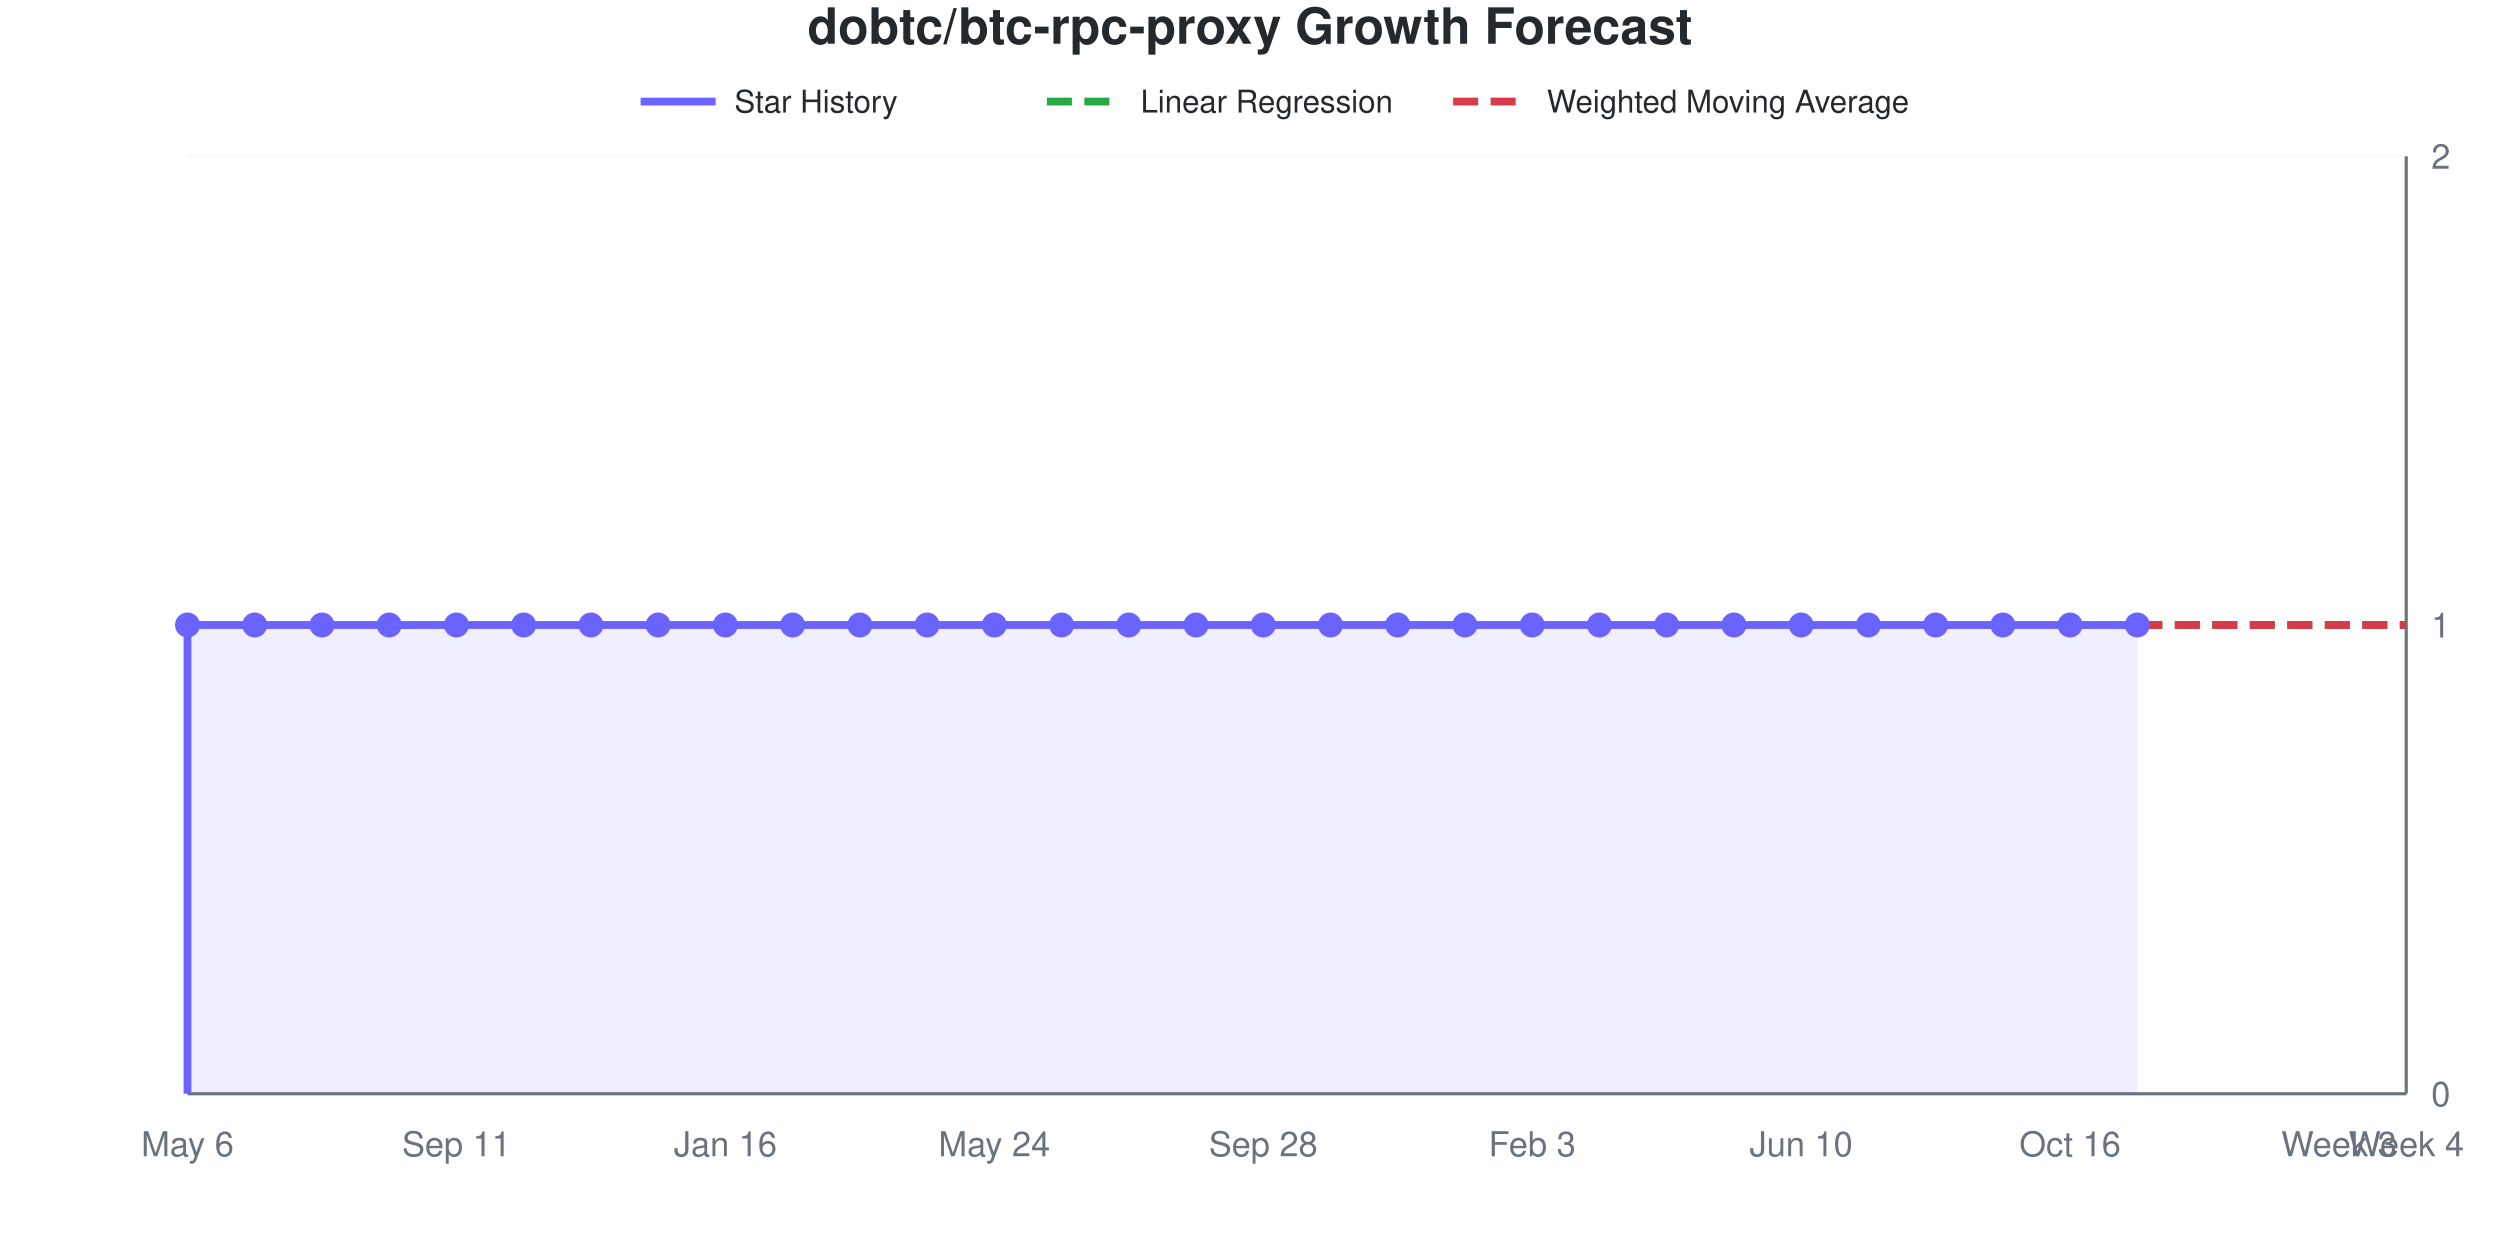
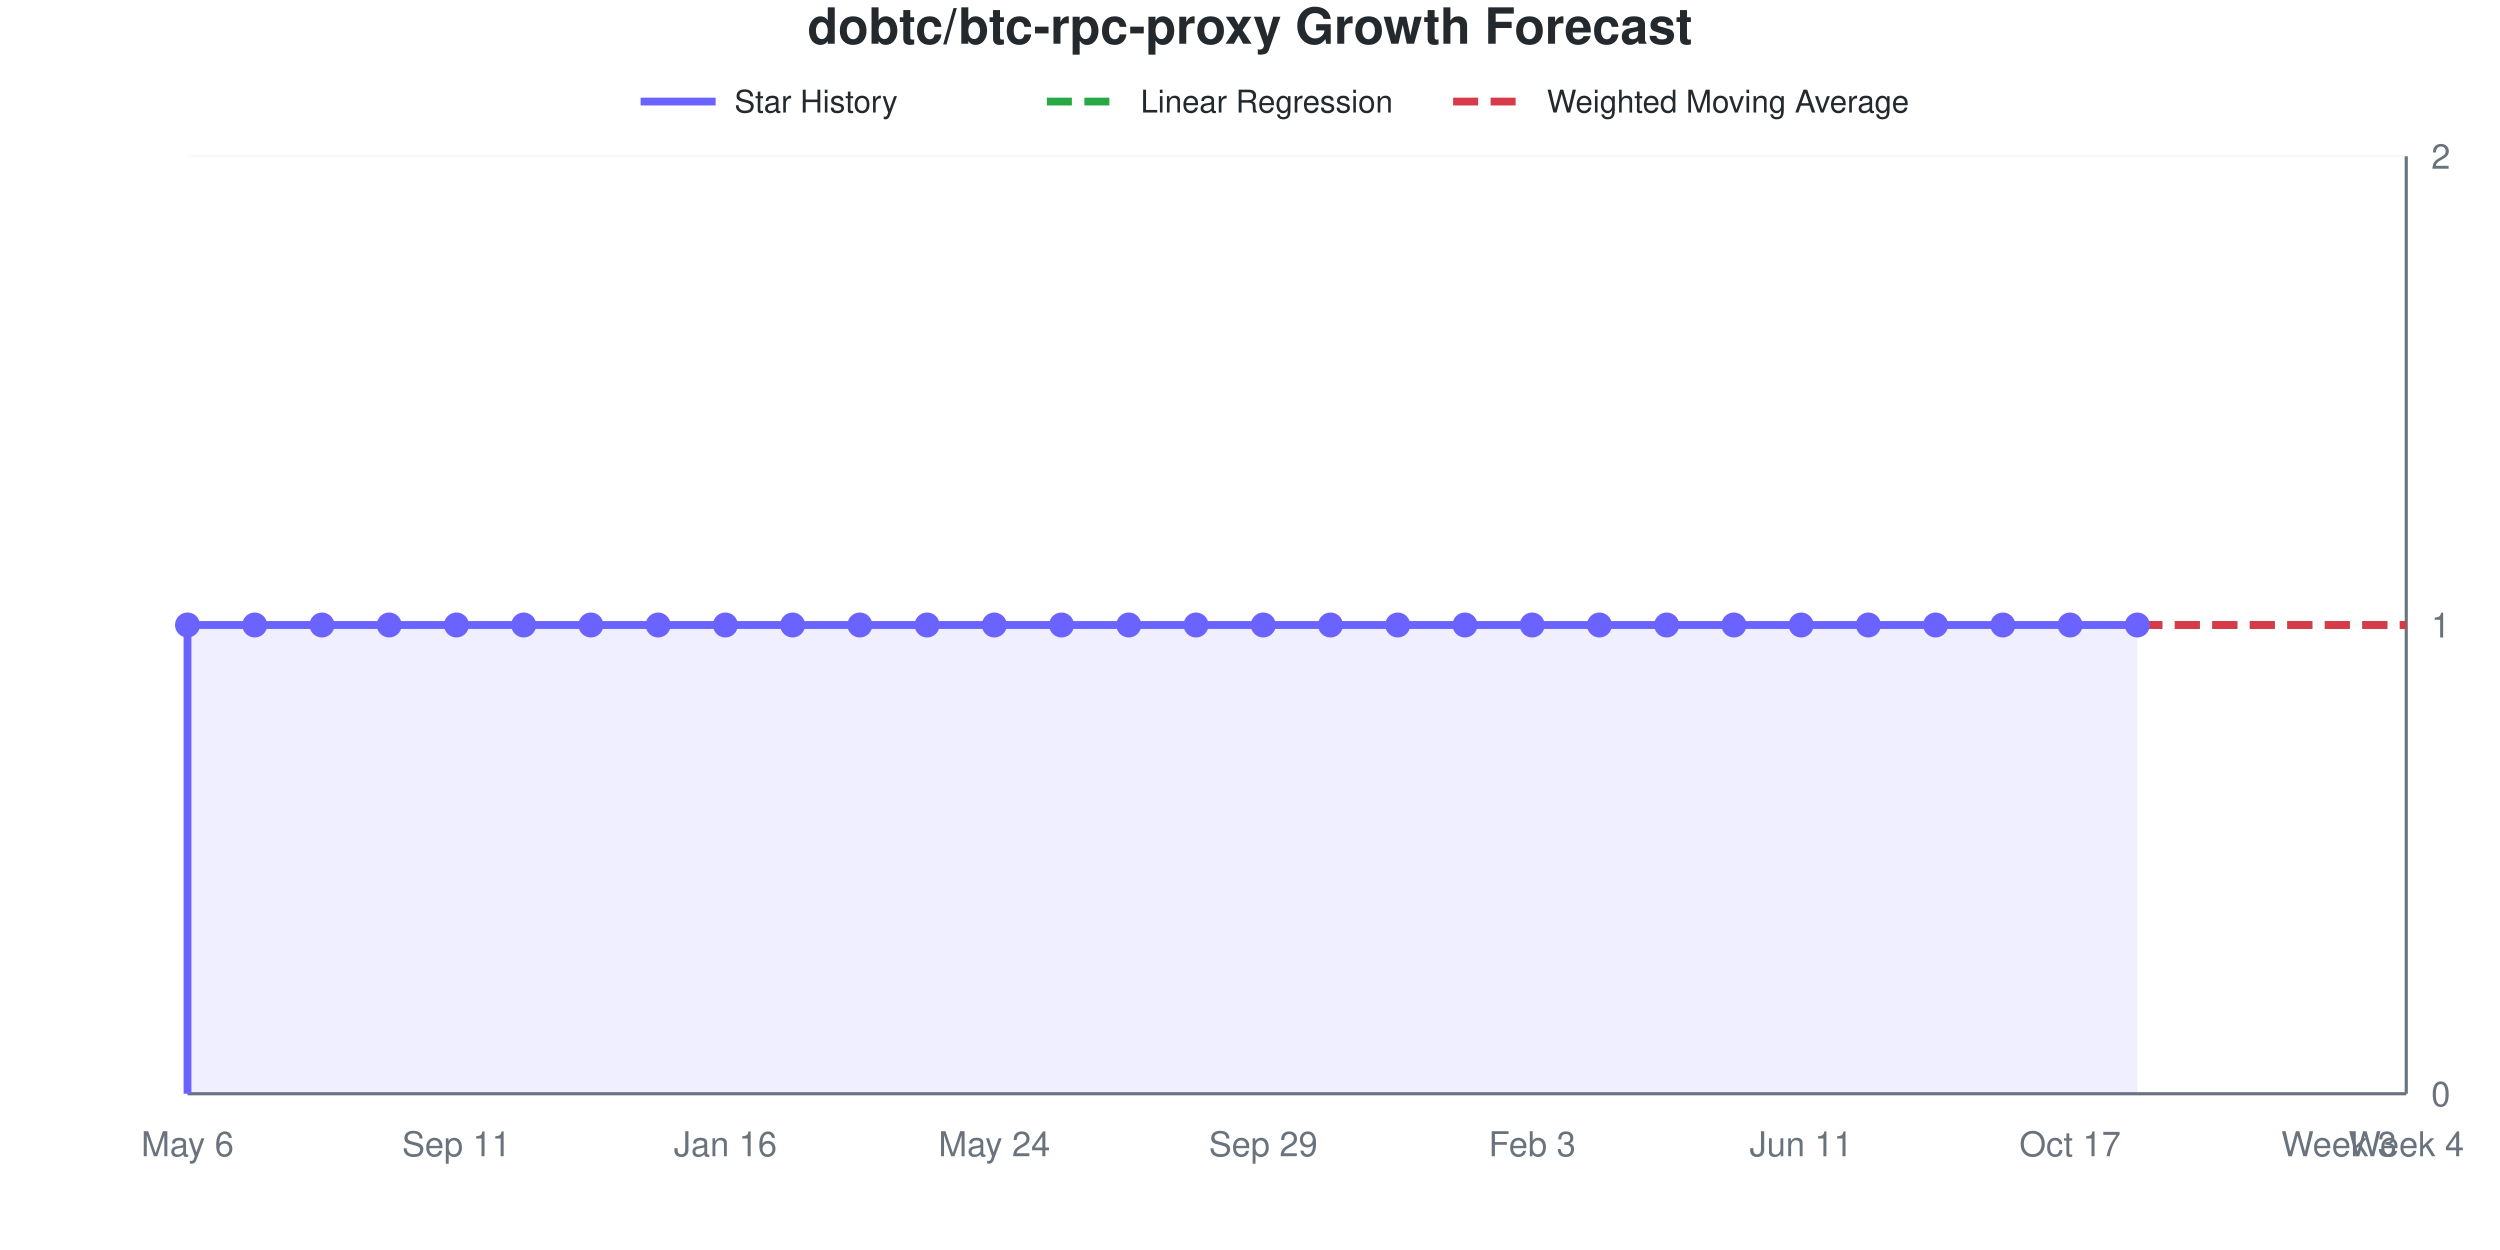
<svg xmlns="http://www.w3.org/2000/svg" viewBox="0 0 800 400" width="800" height="400" role="img">
  <style>
    @media (prefers-reduced-motion: no-preference) {
      @keyframes drawLine {
        to { stroke-dashoffset: 0; }
      }
      @keyframes fadeInPoint {
        0% { opacity: 0; }
        100% { opacity: 1; }
      }
      .data-line-0 {
        stroke-dasharray: 1161;
        stroke-dashoffset: 1161;
        animation: drawLine 2s ease-out forwards;
      }
      .data-point {
        opacity: 0;
        animation: fadeInPoint 0.5s ease-out forwards;
      }
    }
    .chart-bg { fill: #fff; }
    .chart-text { fill: #24292e; }
    .chart-muted { fill: #6a737d; }
    .chart-grid { stroke: #eee; }
    .chart-axis { stroke: #6a737d; }
    @media (prefers-color-scheme: dark) {
      .chart-bg { fill: #0d1117; }
      .chart-text { fill: #e6edf3; }
      .chart-muted { fill: #8b949e; }
      .chart-grid { stroke: #21262d; }
      .chart-axis { stroke: #8b949e; }
    }
  </style>
  <rect width="800" height="400" class="chart-bg" />
  <text x="400" y="14" text-anchor="middle" class="chart-text" font-size="16" font-weight="bold" font-family="-apple-system, BlinkMacSystemFont, 'Segoe UI', Helvetica, Arial, sans-serif">dobtc/btc-rpc-proxy Growth Forecast</text>
  <g class="legend">
    <line x1="205" y1="32.5" x2="229" y2="32.5" stroke="#6b63ff" stroke-width="2.5" />
    <text x="235" y="36" class="chart-text" font-size="10" font-family="-apple-system, BlinkMacSystemFont, 'Segoe UI', Helvetica, Arial, sans-serif">Star History</text>
    <line x1="335" y1="32.5" x2="359" y2="32.5" stroke="#28a745" stroke-width="2.5" stroke-dasharray="8,4" />
    <text x="365" y="36" class="chart-text" font-size="10" font-family="-apple-system, BlinkMacSystemFont, 'Segoe UI', Helvetica, Arial, sans-serif">Linear Regression</text>
    <line x1="465" y1="32.5" x2="489" y2="32.5" stroke="#d73a49" stroke-width="2.5" stroke-dasharray="8,4" />
    <text x="495" y="36" class="chart-text" font-size="10" font-family="-apple-system, BlinkMacSystemFont, 'Segoe UI', Helvetica, Arial, sans-serif">Weighted Moving Average</text>
  </g>
  <g class="grid">
    <line x1="60" y1="350" x2="770" y2="350" class="chart-grid" stroke-opacity="0.3" />
    <text x="778" y="354" text-anchor="start" class="chart-muted" font-size="11" font-family="-apple-system, BlinkMacSystemFont, 'Segoe UI', Helvetica, Arial, sans-serif">0</text>
    <line x1="60" y1="200" x2="770" y2="200" class="chart-grid" stroke-opacity="0.3" />
    <text x="778" y="204" text-anchor="start" class="chart-muted" font-size="11" font-family="-apple-system, BlinkMacSystemFont, 'Segoe UI', Helvetica, Arial, sans-serif">1</text>
    <line x1="60" y1="50" x2="770" y2="50" class="chart-grid" stroke-opacity="0.3" />
    <text x="778" y="54" text-anchor="start" class="chart-muted" font-size="11" font-family="-apple-system, BlinkMacSystemFont, 'Segoe UI', Helvetica, Arial, sans-serif">2</text>
  </g>
  <g class="milestones">
    
  </g>
  <g class="x-axis">
    <text x="60" y="370" text-anchor="middle" class="chart-muted" font-size="11" font-family="-apple-system, BlinkMacSystemFont, 'Segoe UI', Helvetica, Arial, sans-serif">May 6</text>
    <text x="146.061" y="370" text-anchor="middle" class="chart-muted" font-size="11" font-family="-apple-system, BlinkMacSystemFont, 'Segoe UI', Helvetica, Arial, sans-serif">Sep 11</text>
    <text x="232.121" y="370" text-anchor="middle" class="chart-muted" font-size="11" font-family="-apple-system, BlinkMacSystemFont, 'Segoe UI', Helvetica, Arial, sans-serif">Jan 16</text>
    <text x="318.182" y="370" text-anchor="middle" class="chart-muted" font-size="11" font-family="-apple-system, BlinkMacSystemFont, 'Segoe UI', Helvetica, Arial, sans-serif">May 24</text>
-     <text x="404.242" y="370" text-anchor="middle" class="chart-muted" font-size="11" font-family="-apple-system, BlinkMacSystemFont, 'Segoe UI', Helvetica, Arial, sans-serif">Sep 28</text>
+     <text x="404.242" y="370" text-anchor="middle" class="chart-muted" font-size="11" font-family="-apple-system, BlinkMacSystemFont, 'Segoe UI', Helvetica, Arial, sans-serif">Sep 29</text>
    <text x="490.303" y="370" text-anchor="middle" class="chart-muted" font-size="11" font-family="-apple-system, BlinkMacSystemFont, 'Segoe UI', Helvetica, Arial, sans-serif">Feb 3</text>
-     <text x="576.364" y="370" text-anchor="middle" class="chart-muted" font-size="11" font-family="-apple-system, BlinkMacSystemFont, 'Segoe UI', Helvetica, Arial, sans-serif">Jun 10</text>
-     <text x="662.424" y="370" text-anchor="middle" class="chart-muted" font-size="11" font-family="-apple-system, BlinkMacSystemFont, 'Segoe UI', Helvetica, Arial, sans-serif">Oct 16</text>
+     <text x="576.364" y="370" text-anchor="middle" class="chart-muted" font-size="11" font-family="-apple-system, BlinkMacSystemFont, 'Segoe UI', Helvetica, Arial, sans-serif">Jun 11</text>
+     <text x="662.424" y="370" text-anchor="middle" class="chart-muted" font-size="11" font-family="-apple-system, BlinkMacSystemFont, 'Segoe UI', Helvetica, Arial, sans-serif">Oct 17</text>
    <text x="748.485" y="370" text-anchor="middle" class="chart-muted" font-size="11" font-family="-apple-system, BlinkMacSystemFont, 'Segoe UI', Helvetica, Arial, sans-serif">Week 3</text>
    <text x="770" y="370" text-anchor="middle" class="chart-muted" font-size="11" font-family="-apple-system, BlinkMacSystemFont, 'Segoe UI', Helvetica, Arial, sans-serif">Week 4</text>
  </g>
  <line x1="770" y1="50" x2="770" y2="350" class="chart-axis" stroke-width="1" />
  <line x1="60" y1="350" x2="770" y2="350" class="chart-axis" stroke-width="1" />
  <path d="M60,350 L60,200 C67.172,200 74.343,200 81.515,200 C88.687,200 95.859,200 103.03,200 C110.202,200 117.374,200 124.545,200 C131.717,200 138.889,200 146.061,200 C153.232,200 160.404,200 167.576,200 C174.747,200 181.919,200 189.091,200 C196.263,200 203.434,200 210.606,200 C217.778,200 224.949,200 232.121,200 C239.293,200 246.465,200 253.636,200 C260.808,200 267.98,200 275.152,200 C282.323,200 289.495,200 296.667,200 C303.838,200 311.01,200 318.182,200 C325.354,200 332.525,200 339.697,200 C346.869,200 354.04,200 361.212,200 C368.384,200 375.556,200 382.727,200 C389.899,200 397.071,200 404.242,200 C411.414,200 418.586,200 425.758,200 C432.929,200 440.101,200 447.273,200 C454.444,200 461.616,200 468.788,200 C475.96,200 483.131,200 490.303,200 C497.475,200 504.646,200 511.818,200 C518.99,200 526.162,200 533.333,200 C540.505,200 547.677,200 554.848,200 C562.02,200 569.192,200 576.364,200 C583.535,200 590.707,200 597.879,200 C605.051,200 612.222,200 619.394,200 C626.566,200 633.737,200 640.909,200 C648.081,200 655.253,200 662.424,200 C669.596,200 676.768,200 683.939,200 L683.939,350 L60,350 Z" fill="#6b63ff" fill-opacity="0.1" />
  <path d="M60,350 L60,200 C67.172,200 74.343,200 81.515,200 C88.687,200 95.859,200 103.03,200 C110.202,200 117.374,200 124.545,200 C131.717,200 138.889,200 146.061,200 C153.232,200 160.404,200 167.576,200 C174.747,200 181.919,200 189.091,200 C196.263,200 203.434,200 210.606,200 C217.778,200 224.949,200 232.121,200 C239.293,200 246.465,200 253.636,200 C260.808,200 267.98,200 275.152,200 C282.323,200 289.495,200 296.667,200 C303.838,200 311.01,200 318.182,200 C325.354,200 332.525,200 339.697,200 C346.869,200 354.04,200 361.212,200 C368.384,200 375.556,200 382.727,200 C389.899,200 397.071,200 404.242,200 C411.414,200 418.586,200 425.758,200 C432.929,200 440.101,200 447.273,200 C454.444,200 461.616,200 468.788,200 C475.96,200 483.131,200 490.303,200 C497.475,200 504.646,200 511.818,200 C518.99,200 526.162,200 533.333,200 C540.505,200 547.677,200 554.848,200 C562.02,200 569.192,200 576.364,200 C583.535,200 590.707,200 597.879,200 C605.051,200 612.222,200 619.394,200 C626.566,200 633.737,200 640.909,200 C648.081,200 655.253,200 662.424,200 C669.596,200 676.768,200 683.939,200" fill="none" stroke="#6b63ff" stroke-width="2.5" class="data-line-0" />
  <path d="M683.939,200 C691.111,200 698.283,200 705.455,200 C712.626,200 719.798,200 726.97,200 C734.141,200 741.313,200 748.485,200 C755.657,200 762.828,200 770,200" fill="none" stroke="#28a745" stroke-width="2.5" stroke-dasharray="8,4" />
  <path d="M683.939,200 C691.111,200 698.283,200 705.455,200 C712.626,200 719.798,200 726.97,200 C734.141,200 741.313,200 748.485,200 C755.657,200 762.828,200 770,200" fill="none" stroke="#d73a49" stroke-width="2.5" stroke-dasharray="8,4" />
  <g class="points">
    <circle cx="60" cy="200" r="4" fill="#6b63ff" class="data-point" style="animation-delay: 1.50s" />
    <circle cx="81.515" cy="200" r="4" fill="#6b63ff" class="data-point" style="animation-delay: 1.55s" />
    <circle cx="103.03" cy="200" r="4" fill="#6b63ff" class="data-point" style="animation-delay: 1.60s" />
    <circle cx="124.545" cy="200" r="4" fill="#6b63ff" class="data-point" style="animation-delay: 1.65s" />
    <circle cx="146.061" cy="200" r="4" fill="#6b63ff" class="data-point" style="animation-delay: 1.70s" />
    <circle cx="167.576" cy="200" r="4" fill="#6b63ff" class="data-point" style="animation-delay: 1.75s" />
    <circle cx="189.091" cy="200" r="4" fill="#6b63ff" class="data-point" style="animation-delay: 1.80s" />
    <circle cx="210.606" cy="200" r="4" fill="#6b63ff" class="data-point" style="animation-delay: 1.85s" />
    <circle cx="232.121" cy="200" r="4" fill="#6b63ff" class="data-point" style="animation-delay: 1.90s" />
    <circle cx="253.636" cy="200" r="4" fill="#6b63ff" class="data-point" style="animation-delay: 1.95s" />
    <circle cx="275.152" cy="200" r="4" fill="#6b63ff" class="data-point" style="animation-delay: 2.00s" />
    <circle cx="296.667" cy="200" r="4" fill="#6b63ff" class="data-point" style="animation-delay: 2.05s" />
    <circle cx="318.182" cy="200" r="4" fill="#6b63ff" class="data-point" style="animation-delay: 2.10s" />
    <circle cx="339.697" cy="200" r="4" fill="#6b63ff" class="data-point" style="animation-delay: 2.15s" />
    <circle cx="361.212" cy="200" r="4" fill="#6b63ff" class="data-point" style="animation-delay: 2.20s" />
    <circle cx="382.727" cy="200" r="4" fill="#6b63ff" class="data-point" style="animation-delay: 2.25s" />
    <circle cx="404.242" cy="200" r="4" fill="#6b63ff" class="data-point" style="animation-delay: 2.30s" />
    <circle cx="425.758" cy="200" r="4" fill="#6b63ff" class="data-point" style="animation-delay: 2.35s" />
    <circle cx="447.273" cy="200" r="4" fill="#6b63ff" class="data-point" style="animation-delay: 2.40s" />
    <circle cx="468.788" cy="200" r="4" fill="#6b63ff" class="data-point" style="animation-delay: 2.45s" />
    <circle cx="490.303" cy="200" r="4" fill="#6b63ff" class="data-point" style="animation-delay: 2.50s" />
    <circle cx="511.818" cy="200" r="4" fill="#6b63ff" class="data-point" style="animation-delay: 2.55s" />
    <circle cx="533.333" cy="200" r="4" fill="#6b63ff" class="data-point" style="animation-delay: 2.60s" />
    <circle cx="554.848" cy="200" r="4" fill="#6b63ff" class="data-point" style="animation-delay: 2.65s" />
    <circle cx="576.364" cy="200" r="4" fill="#6b63ff" class="data-point" style="animation-delay: 2.70s" />
    <circle cx="597.879" cy="200" r="4" fill="#6b63ff" class="data-point" style="animation-delay: 2.75s" />
    <circle cx="619.394" cy="200" r="4" fill="#6b63ff" class="data-point" style="animation-delay: 2.80s" />
    <circle cx="640.909" cy="200" r="4" fill="#6b63ff" class="data-point" style="animation-delay: 2.85s" />
    <circle cx="662.424" cy="200" r="4" fill="#6b63ff" class="data-point" style="animation-delay: 2.90s" />
    <circle cx="683.939" cy="200" r="4" fill="#6b63ff" class="data-point" style="animation-delay: 2.95s" />
  </g>
</svg>
